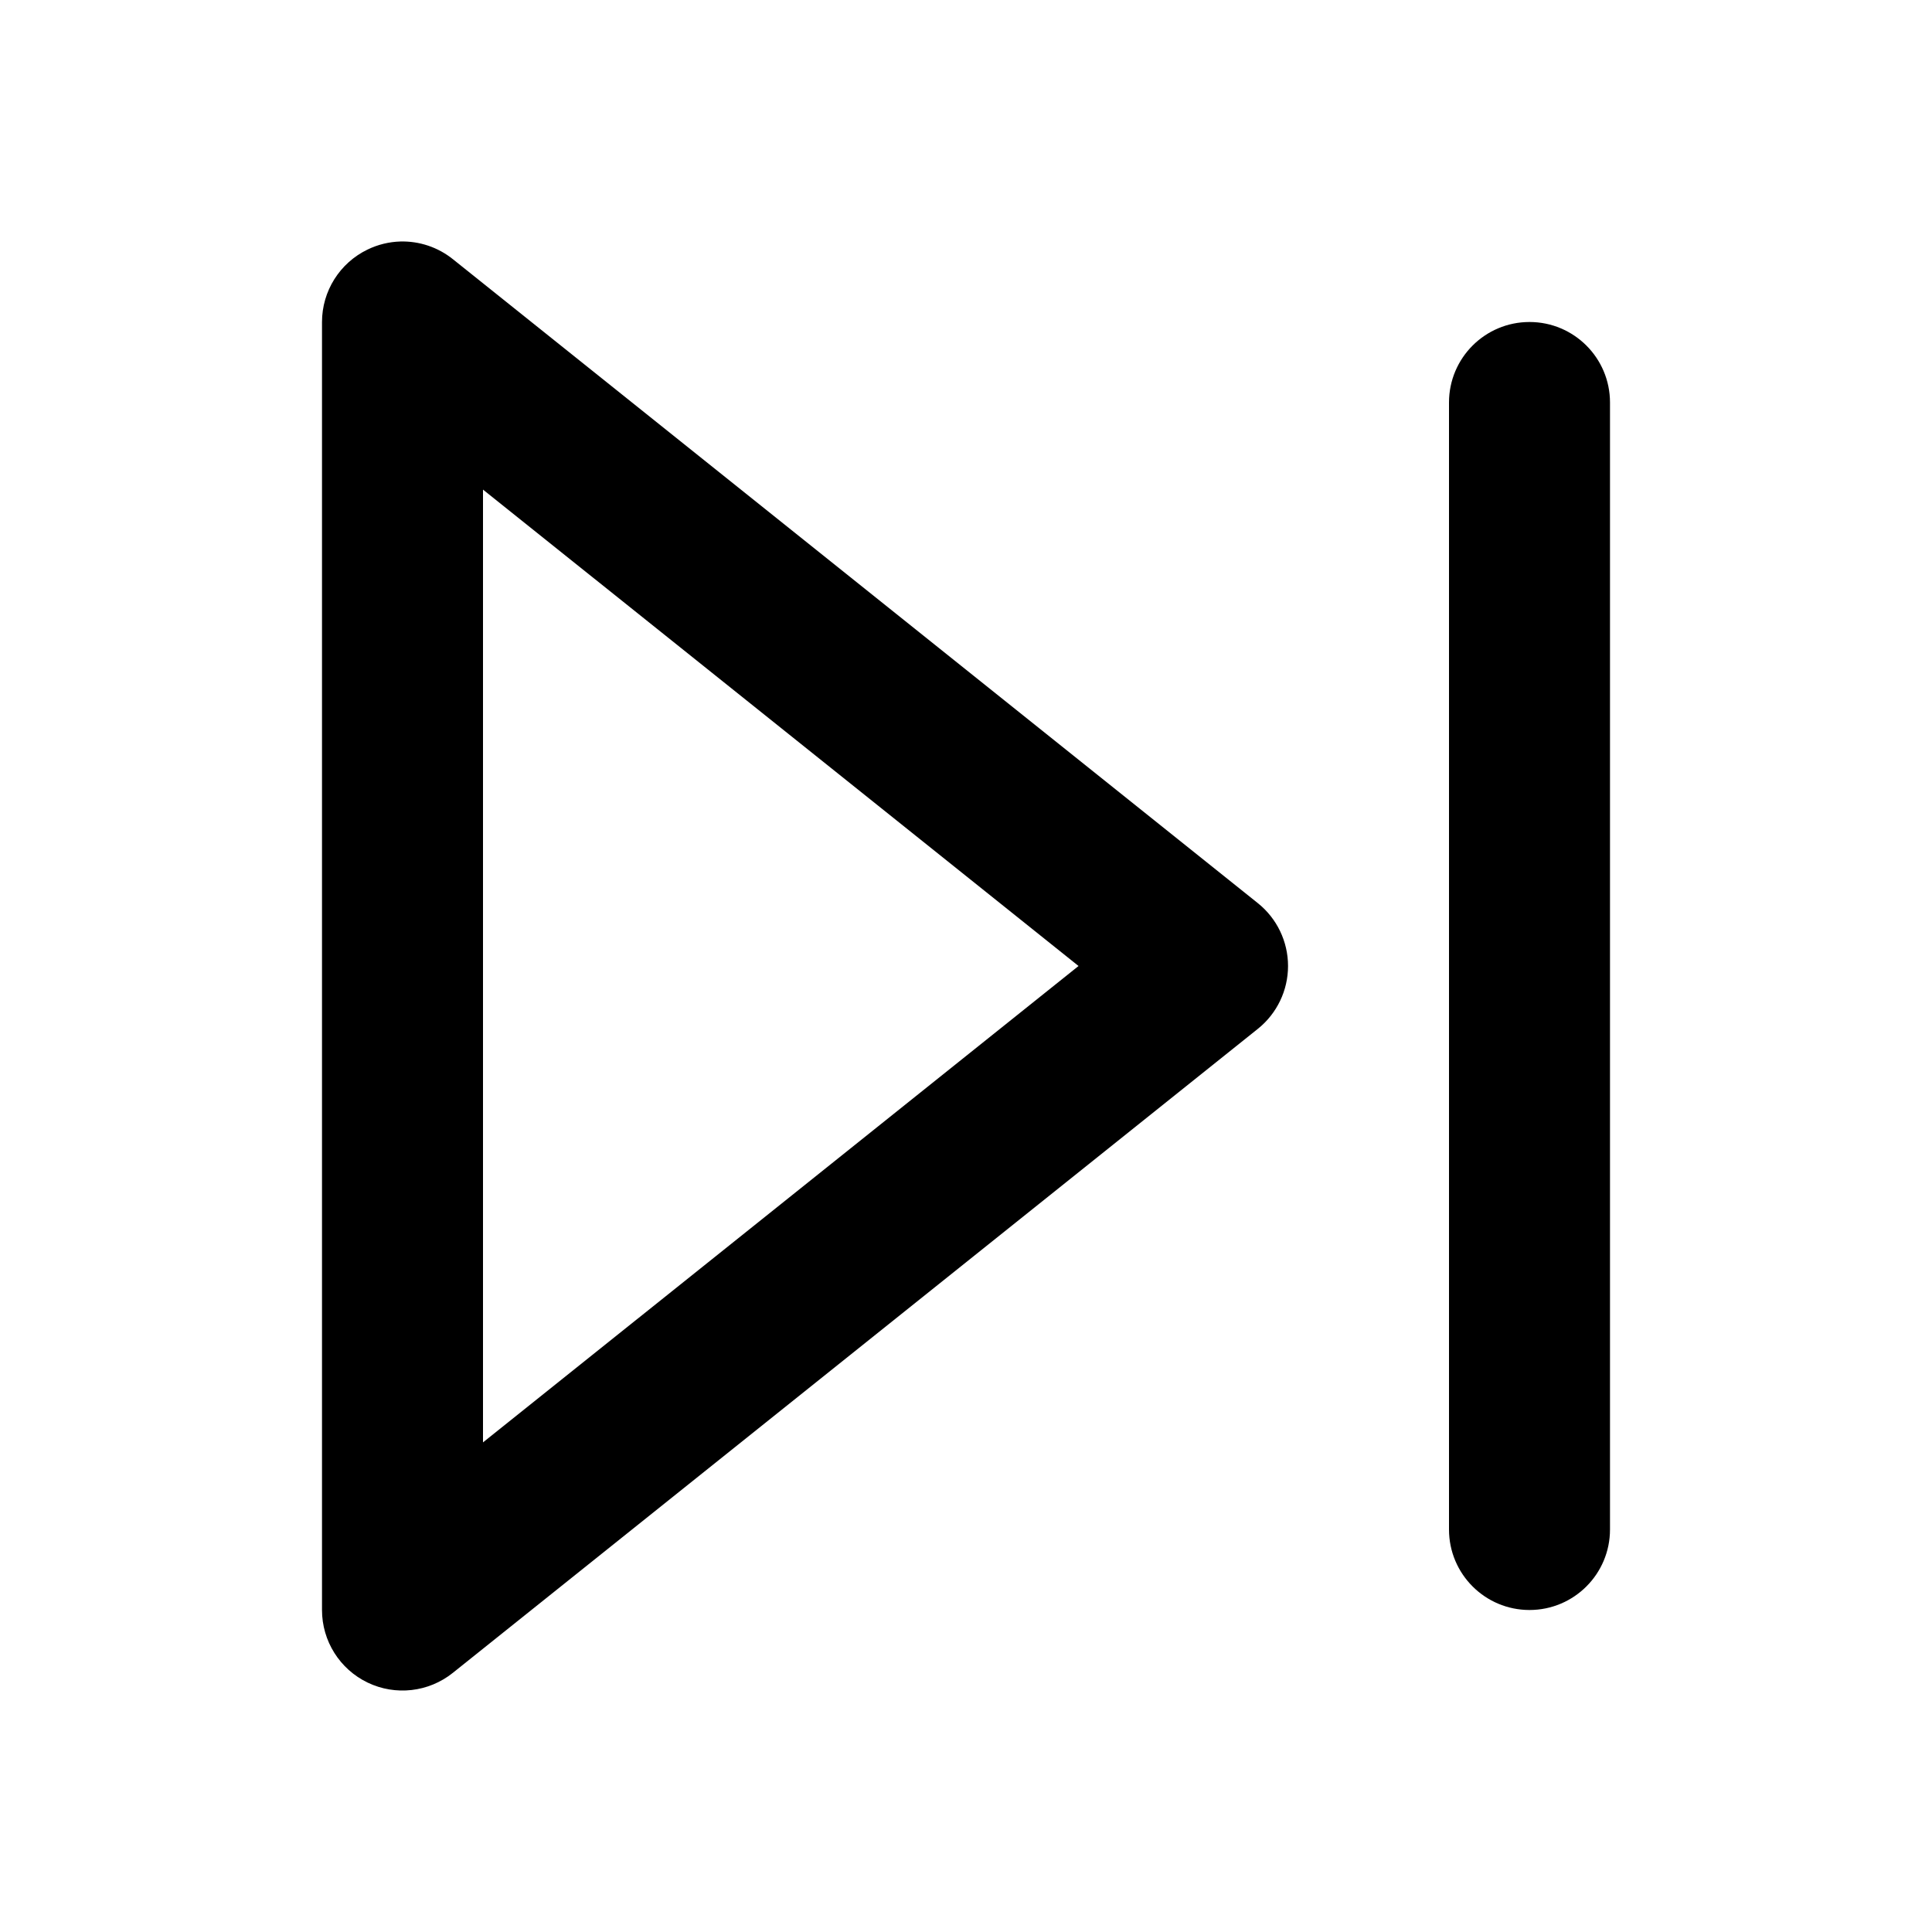
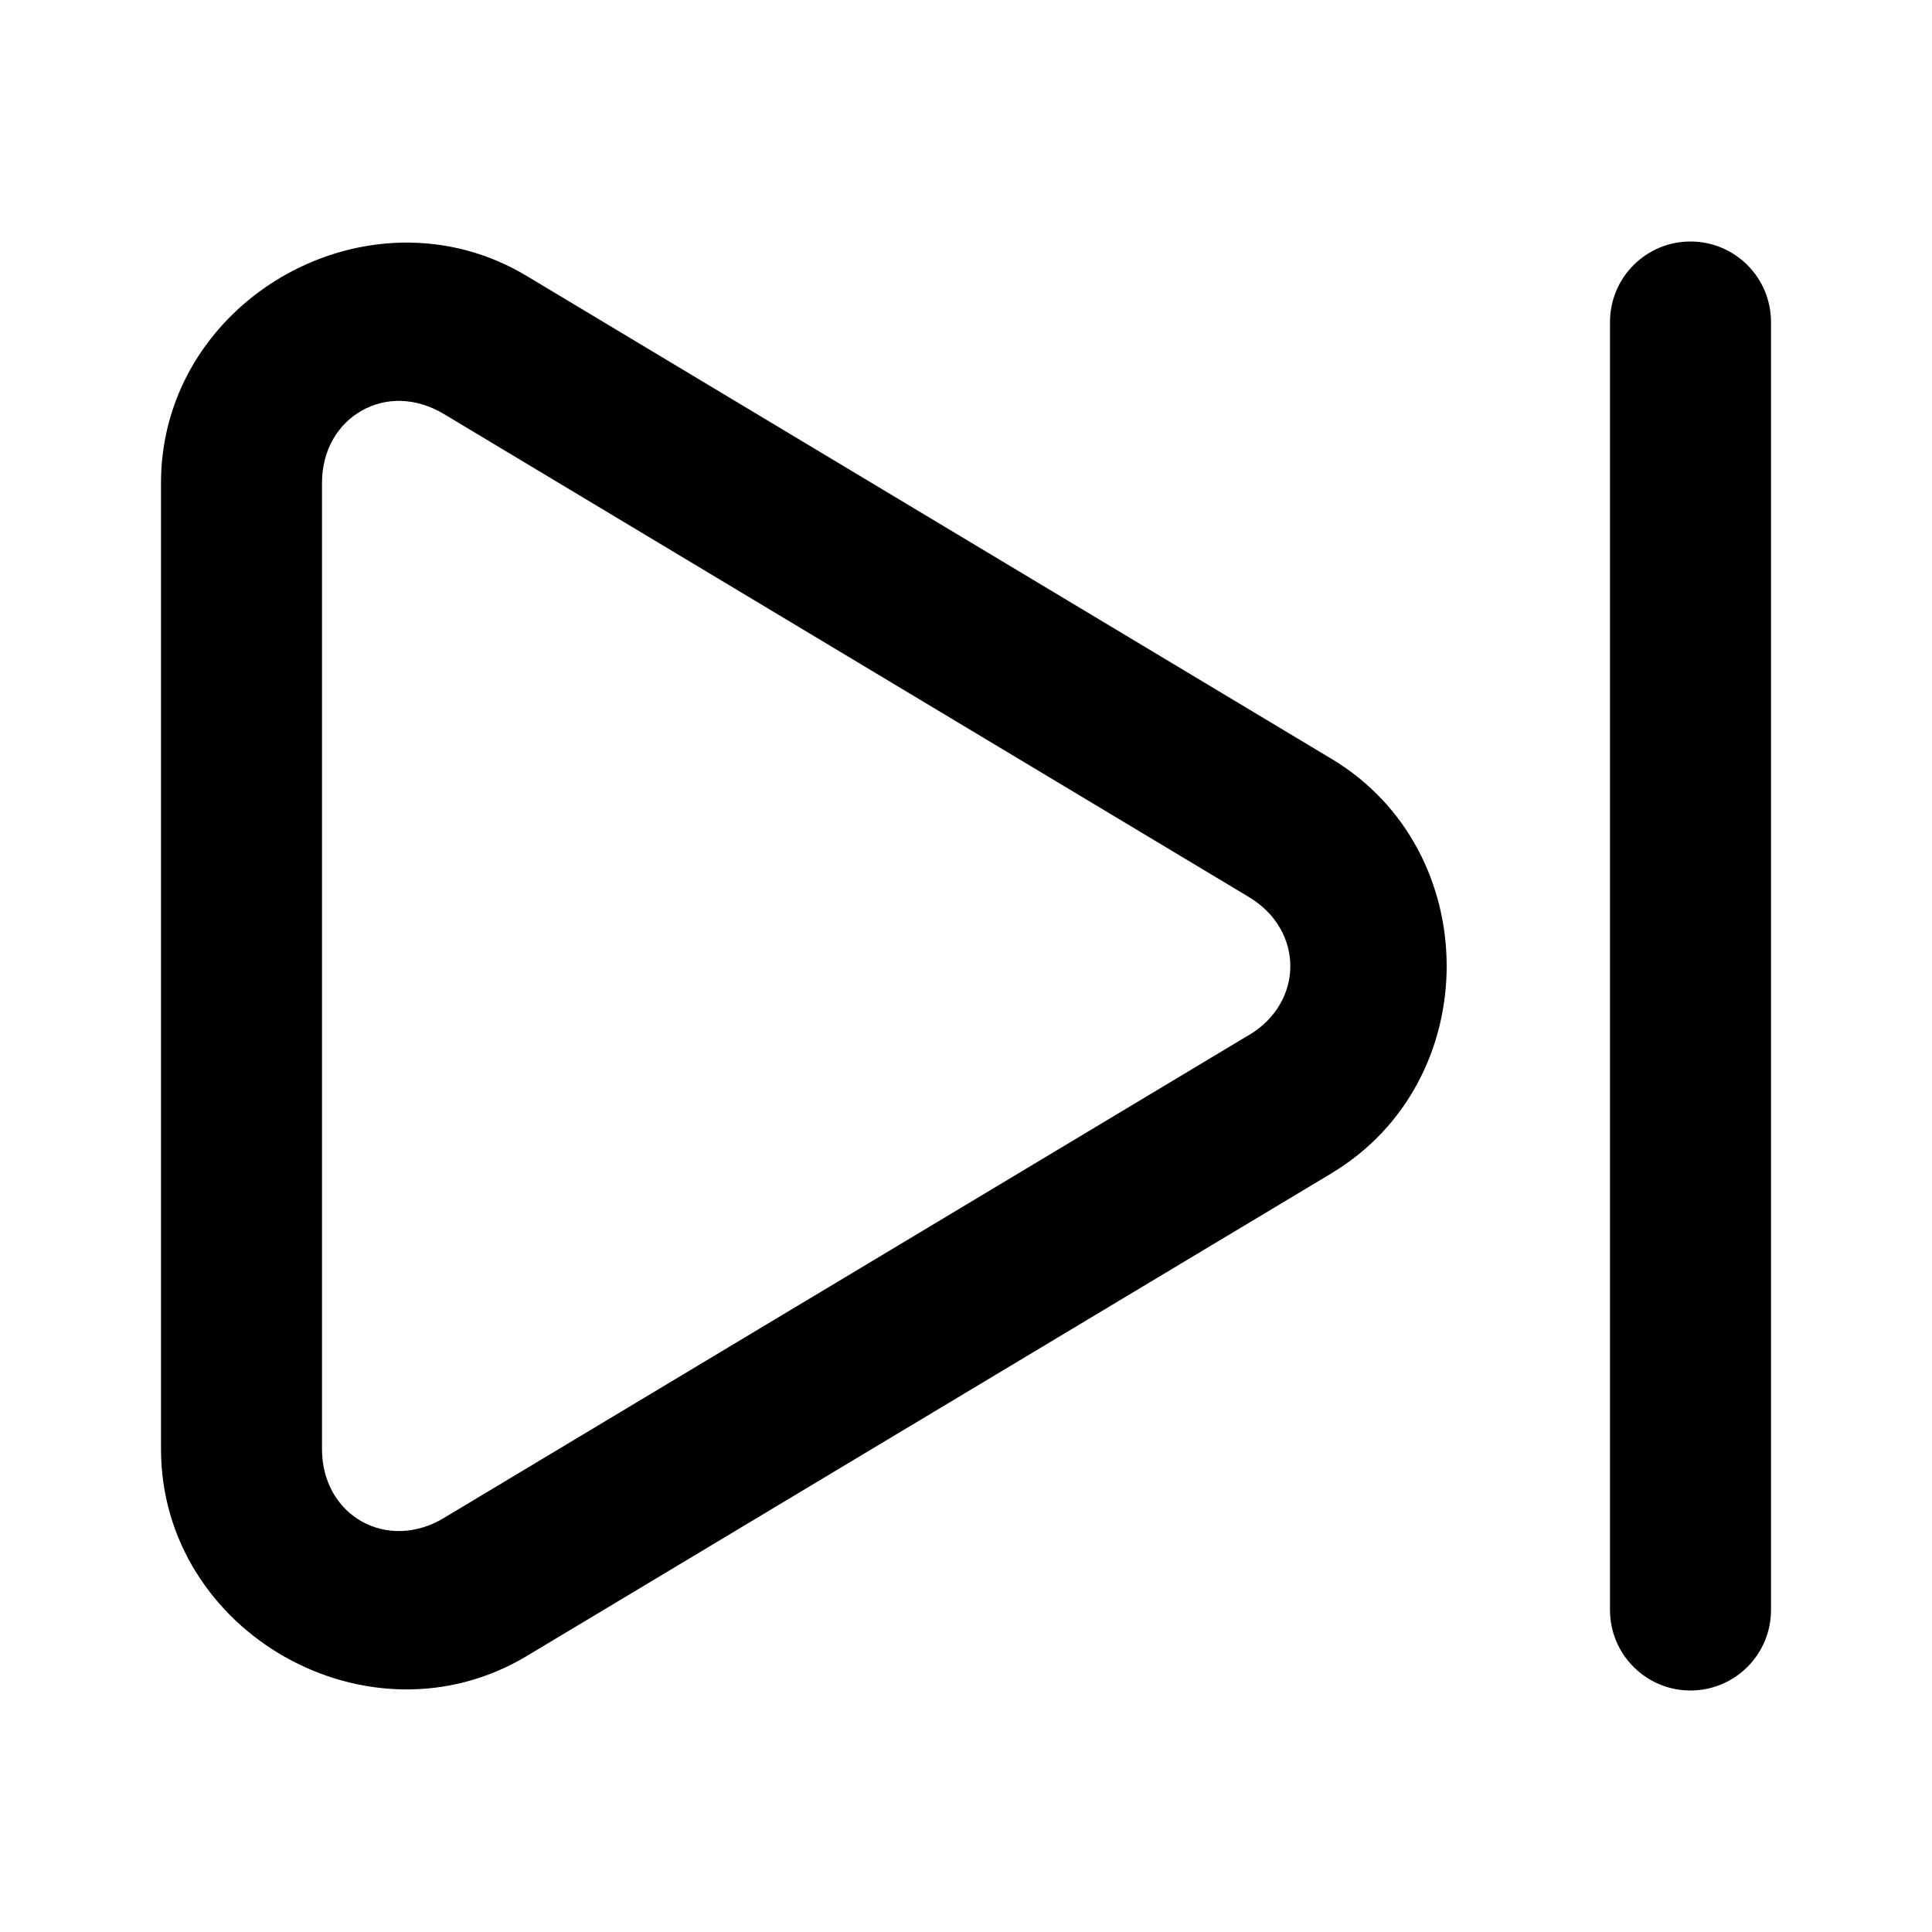
<svg xmlns="http://www.w3.org/2000/svg" width="24" height="24" viewBox="0 0 24 24" fill="currentColor" tags="arrow,skip,next,music" categories="multimedia,arrows">
-   <path d="M 4.973 3 A 1 1 0 0 0 4.566 3.1 A 1 1 0 0 0 4 4 L 4 20 A 1 1 0 0 0 5.625 20.781 L 15.625 12.781 A 1 1 0 0 0 15.625 11.219 L 5.625 3.219 A 1 1 0 0 0 4.973 3 z M 19 4 A 1 1 0 0 0 18 5 L 18 19 A 1 1 0 0 0 19 20 A 1 1 0 0 0 20 19 L 20 5 A 1 1 0 0 0 19 4 z M 6 6.082 L 13.398 12 L 6 17.918 L 6 6.082 z " />
+   <path d="M 21 3 A 1 1 0 0 0 20 4 L 20 20 A 1 1 0 0 0 21 21 A 1 1 0 0 0 22 20 L 22 4 A 1 1 0 0 0 21 3 z M 5.008 3.014 C 3.455 3.037 2 4.289 2 6 L 2 18 C 2 20.282 4.586 21.746 6.543 20.572 L 16.539 14.576 L 16.541 14.574 C 18.447 13.433 18.448 10.571 16.543 9.428 L 6.543 3.428 C 6.054 3.134 5.525 3.006 5.008 3.014 z M 4.979 4.98 C 5.153 4.985 5.336 5.036 5.514 5.143 L 15.514 11.143 C 16.2 11.554 16.201 12.449 15.514 12.859 A 1 1 0 0 0 15.512 12.859 L 5.514 18.857 C 4.804 19.283 4 18.827 4 18 L 4 6 C 4 5.586 4.202 5.266 4.492 5.102 C 4.637 5.019 4.804 4.976 4.979 4.98 z " />
</svg>
